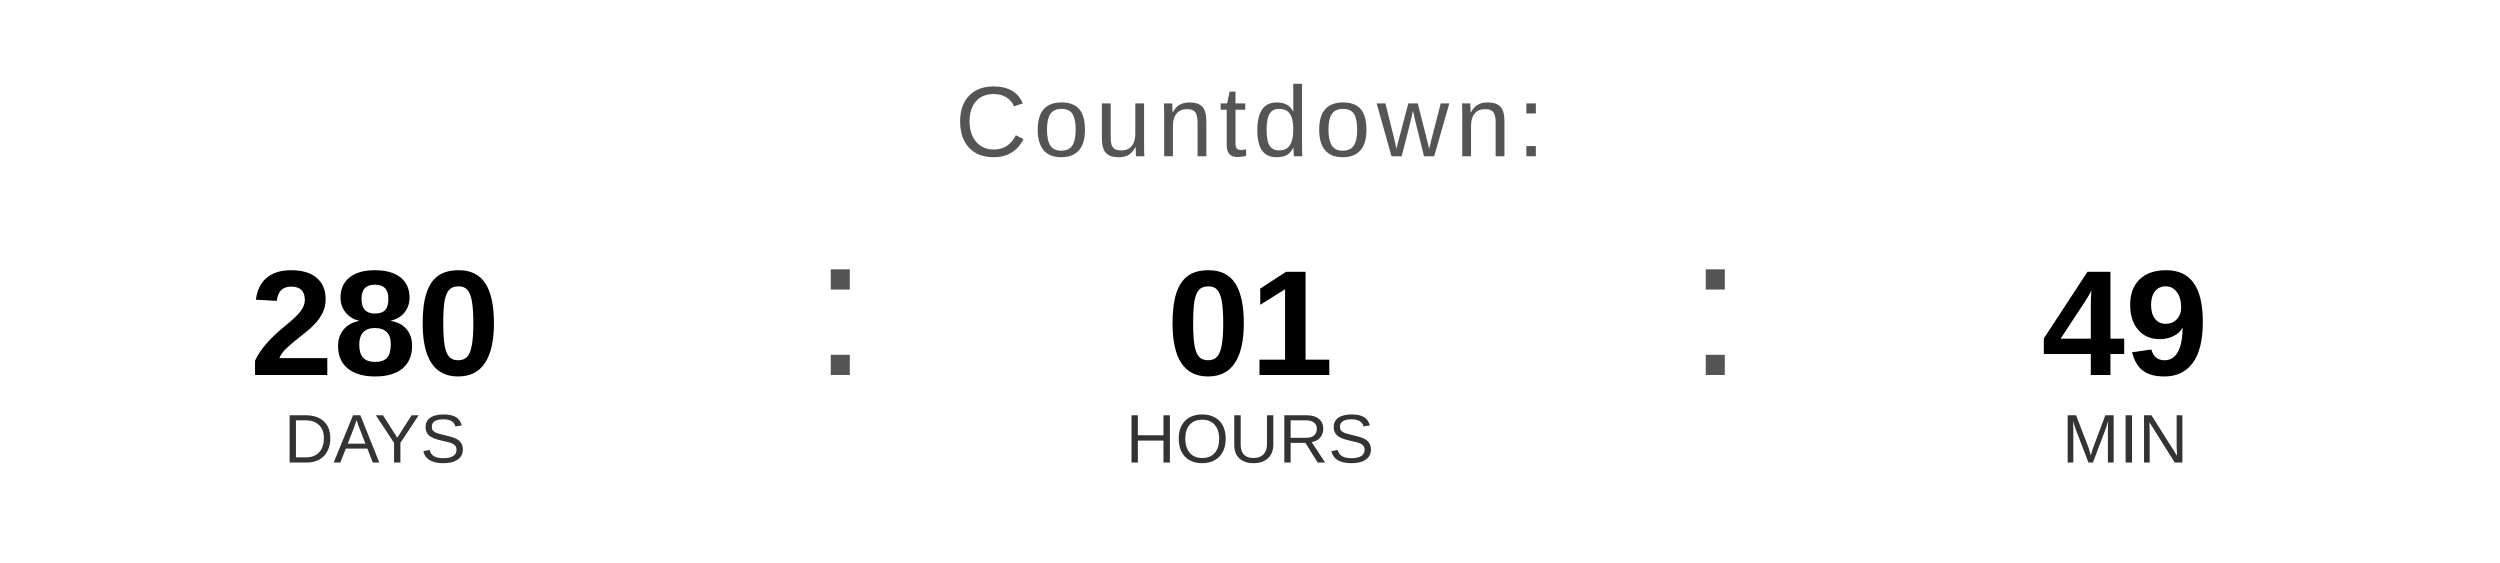
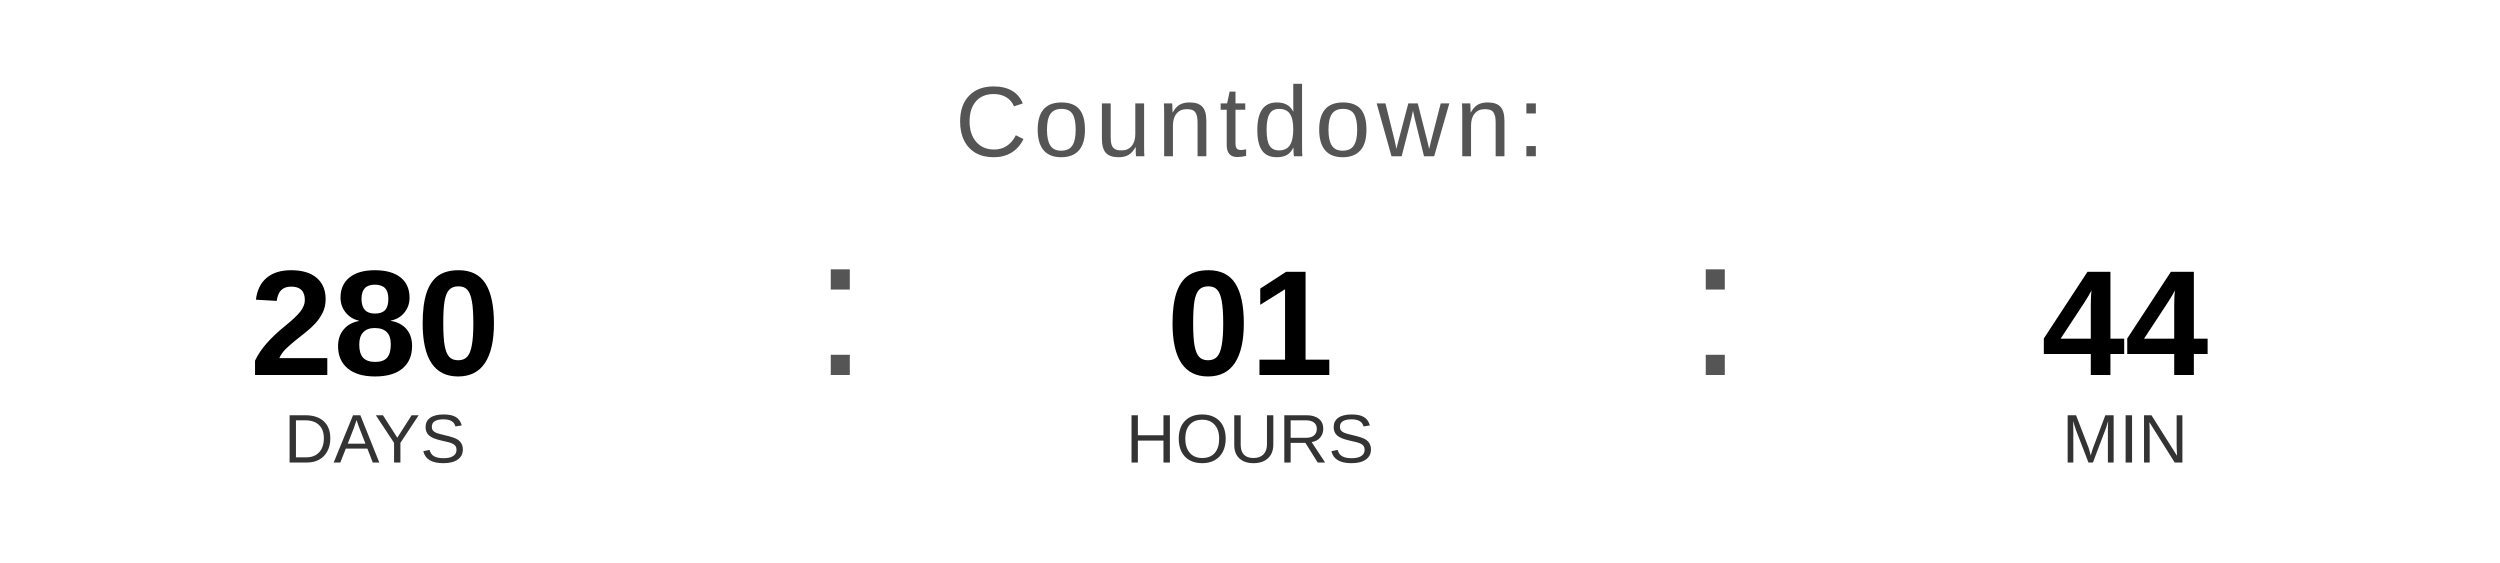
<svg xmlns="http://www.w3.org/2000/svg" width="400" height="90" viewBox="0 0 400 90">
  <text x="200" y="25" font-family="Arial, Helvetica, sans-serif" font-size="16" fill="#555555" text-anchor="middle" letter-spacing="1">
    Countdown:
  </text>
  <text x="60" y="60" font-family="Arial, Helvetica, sans-serif" font-size="24" font-weight="bold" fill="#000000" text-anchor="middle">280</text>
  <text x="60" y="74" font-family="Arial, Helvetica, sans-serif" font-size="11" fill="#333333" text-anchor="middle">DAYS</text>
  <text x="130" y="60" font-family="Arial, sans-serif" font-size="32" fill="#555555">:</text>
  <text x="200" y="60" font-family="Arial, Helvetica, sans-serif" font-size="24" font-weight="bold" fill="#000000" text-anchor="middle">01</text>
  <text x="200" y="74" font-family="Arial, Helvetica, sans-serif" font-size="11" fill="#333333" text-anchor="middle">HOURS</text>
  <text x="270" y="60" font-family="Arial, sans-serif" font-size="32" fill="#555555">:</text>
-   <text x="340" y="60" font-family="Arial, Helvetica, sans-serif" font-size="24" font-weight="bold" fill="#000000" text-anchor="middle">49</text>
+   <text x="340" y="60" font-family="Arial, Helvetica, sans-serif" font-size="24" font-weight="bold" fill="#000000" text-anchor="middle">44</text>
  <text x="340" y="74" font-family="Arial, Helvetica, sans-serif" font-size="11" fill="#333333" text-anchor="middle">MIN</text>
</svg>
